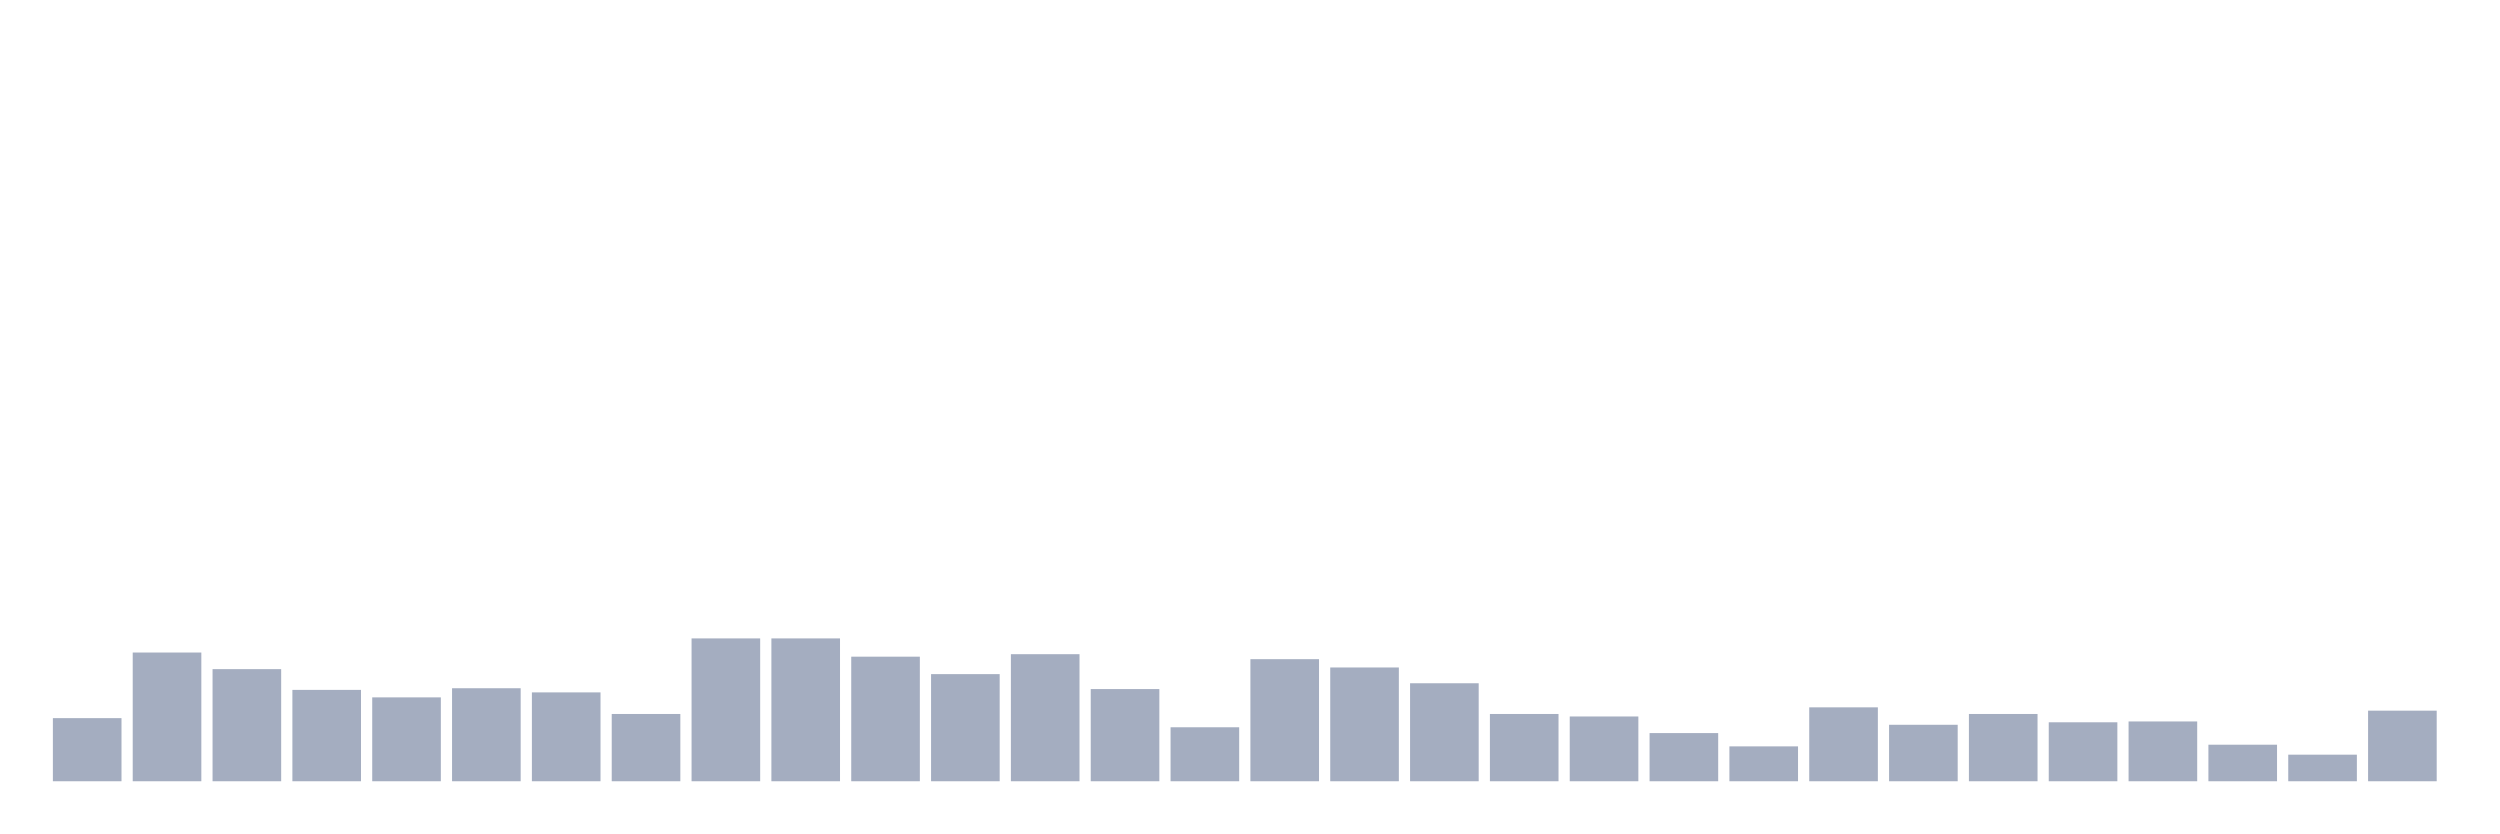
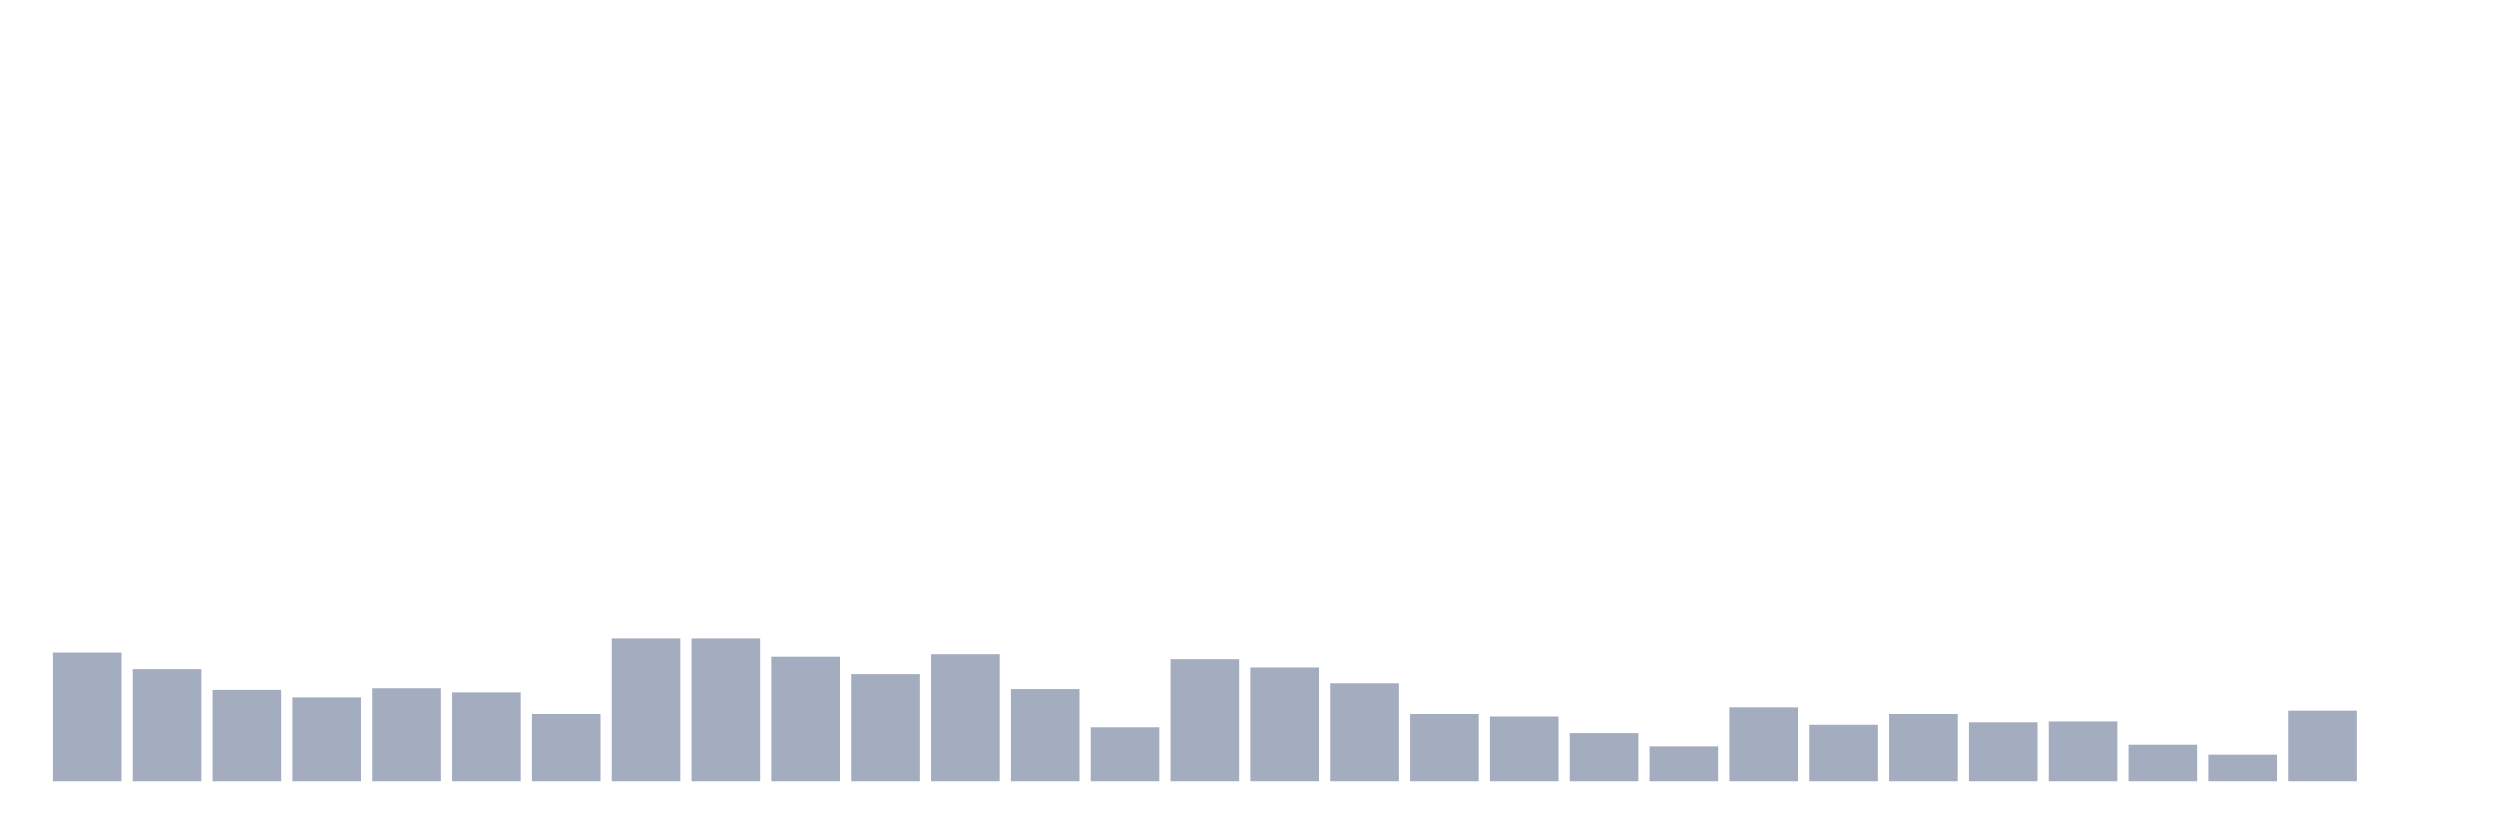
<svg xmlns="http://www.w3.org/2000/svg" viewBox="0 0 480 160">
  <g transform="translate(10,10)">
-     <rect class="bar" x="0.153" width="13.175" y="127.882" height="12.118" fill="rgb(164,173,192)" />
-     <rect class="bar" x="15.482" width="13.175" y="115.285" height="24.715" fill="rgb(164,173,192)" />
-     <rect class="bar" x="30.81" width="13.175" y="118.474" height="21.526" fill="rgb(164,173,192)" />
-     <rect class="bar" x="46.138" width="13.175" y="122.46" height="17.54" fill="rgb(164,173,192)" />
-     <rect class="bar" x="61.466" width="13.175" y="123.895" height="16.105" fill="rgb(164,173,192)" />
-     <rect class="bar" x="76.794" width="13.175" y="122.141" height="17.859" fill="rgb(164,173,192)" />
-     <rect class="bar" x="92.123" width="13.175" y="122.938" height="17.062" fill="rgb(164,173,192)" />
-     <rect class="bar" x="107.451" width="13.175" y="127.084" height="12.916" fill="rgb(164,173,192)" />
+     <rect class="bar" x="0.153" width="13.175" y="115.285" height="24.715" fill="rgb(164,173,192)" />
+     <rect class="bar" x="15.482" width="13.175" y="118.474" height="21.526" fill="rgb(164,173,192)" />
+     <rect class="bar" x="30.81" width="13.175" y="122.46" height="17.54" fill="rgb(164,173,192)" />
+     <rect class="bar" x="46.138" width="13.175" y="123.895" height="16.105" fill="rgb(164,173,192)" />
+     <rect class="bar" x="61.466" width="13.175" y="122.141" height="17.859" fill="rgb(164,173,192)" />
+     <rect class="bar" x="76.794" width="13.175" y="122.938" height="17.062" fill="rgb(164,173,192)" />
+     <rect class="bar" x="92.123" width="13.175" y="127.084" height="12.916" fill="rgb(164,173,192)" />
+     <rect class="bar" x="107.451" width="13.175" y="112.574" height="27.426" fill="rgb(164,173,192)" />
    <rect class="bar" x="122.779" width="13.175" y="112.574" height="27.426" fill="rgb(164,173,192)" />
-     <rect class="bar" x="138.107" width="13.175" y="112.574" height="27.426" fill="rgb(164,173,192)" />
-     <rect class="bar" x="153.436" width="13.175" y="116.082" height="23.918" fill="rgb(164,173,192)" />
-     <rect class="bar" x="168.764" width="13.175" y="119.431" height="20.569" fill="rgb(164,173,192)" />
-     <rect class="bar" x="184.092" width="13.175" y="115.604" height="24.396" fill="rgb(164,173,192)" />
-     <rect class="bar" x="199.42" width="13.175" y="122.301" height="17.699" fill="rgb(164,173,192)" />
-     <rect class="bar" x="214.748" width="13.175" y="129.636" height="10.364" fill="rgb(164,173,192)" />
-     <rect class="bar" x="230.077" width="13.175" y="116.56" height="23.44" fill="rgb(164,173,192)" />
-     <rect class="bar" x="245.405" width="13.175" y="118.155" height="21.845" fill="rgb(164,173,192)" />
-     <rect class="bar" x="260.733" width="13.175" y="121.185" height="18.815" fill="rgb(164,173,192)" />
-     <rect class="bar" x="276.061" width="13.175" y="127.084" height="12.916" fill="rgb(164,173,192)" />
-     <rect class="bar" x="291.39" width="13.175" y="127.563" height="12.437" fill="rgb(164,173,192)" />
-     <rect class="bar" x="306.718" width="13.175" y="130.752" height="9.248" fill="rgb(164,173,192)" />
-     <rect class="bar" x="322.046" width="13.175" y="133.303" height="6.697" fill="rgb(164,173,192)" />
-     <rect class="bar" x="337.374" width="13.175" y="125.809" height="14.191" fill="rgb(164,173,192)" />
-     <rect class="bar" x="352.702" width="13.175" y="129.157" height="10.843" fill="rgb(164,173,192)" />
-     <rect class="bar" x="368.031" width="13.175" y="127.084" height="12.916" fill="rgb(164,173,192)" />
-     <rect class="bar" x="383.359" width="13.175" y="128.679" height="11.321" fill="rgb(164,173,192)" />
-     <rect class="bar" x="398.687" width="13.175" y="128.519" height="11.481" fill="rgb(164,173,192)" />
-     <rect class="bar" x="414.015" width="13.175" y="132.984" height="7.016" fill="rgb(164,173,192)" />
-     <rect class="bar" x="429.344" width="13.175" y="134.897" height="5.103" fill="rgb(164,173,192)" />
-     <rect class="bar" x="444.672" width="13.175" y="126.446" height="13.554" fill="rgb(164,173,192)" />
+     <rect class="bar" x="138.107" width="13.175" y="116.082" height="23.918" fill="rgb(164,173,192)" />
+     <rect class="bar" x="153.436" width="13.175" y="119.431" height="20.569" fill="rgb(164,173,192)" />
+     <rect class="bar" x="168.764" width="13.175" y="115.604" height="24.396" fill="rgb(164,173,192)" />
+     <rect class="bar" x="184.092" width="13.175" y="122.301" height="17.699" fill="rgb(164,173,192)" />
+     <rect class="bar" x="199.42" width="13.175" y="129.636" height="10.364" fill="rgb(164,173,192)" />
+     <rect class="bar" x="214.748" width="13.175" y="116.56" height="23.44" fill="rgb(164,173,192)" />
+     <rect class="bar" x="230.077" width="13.175" y="118.155" height="21.845" fill="rgb(164,173,192)" />
+     <rect class="bar" x="245.405" width="13.175" y="121.185" height="18.815" fill="rgb(164,173,192)" />
+     <rect class="bar" x="260.733" width="13.175" y="127.084" height="12.916" fill="rgb(164,173,192)" />
+     <rect class="bar" x="276.061" width="13.175" y="127.563" height="12.437" fill="rgb(164,173,192)" />
+     <rect class="bar" x="291.39" width="13.175" y="130.752" height="9.248" fill="rgb(164,173,192)" />
+     <rect class="bar" x="306.718" width="13.175" y="133.303" height="6.697" fill="rgb(164,173,192)" />
+     <rect class="bar" x="322.046" width="13.175" y="125.809" height="14.191" fill="rgb(164,173,192)" />
+     <rect class="bar" x="337.374" width="13.175" y="129.157" height="10.843" fill="rgb(164,173,192)" />
+     <rect class="bar" x="352.702" width="13.175" y="127.084" height="12.916" fill="rgb(164,173,192)" />
+     <rect class="bar" x="368.031" width="13.175" y="128.679" height="11.321" fill="rgb(164,173,192)" />
+     <rect class="bar" x="383.359" width="13.175" y="128.519" height="11.481" fill="rgb(164,173,192)" />
+     <rect class="bar" x="398.687" width="13.175" y="132.984" height="7.016" fill="rgb(164,173,192)" />
+     <rect class="bar" x="414.015" width="13.175" y="134.897" height="5.103" fill="rgb(164,173,192)" />
+     <rect class="bar" x="429.344" width="13.175" y="126.446" height="13.554" fill="rgb(164,173,192)" />
+     <rect class="bar" x="444.672" width="13.175" y="140" height="0" fill="rgb(164,173,192)" />
  </g>
</svg>
